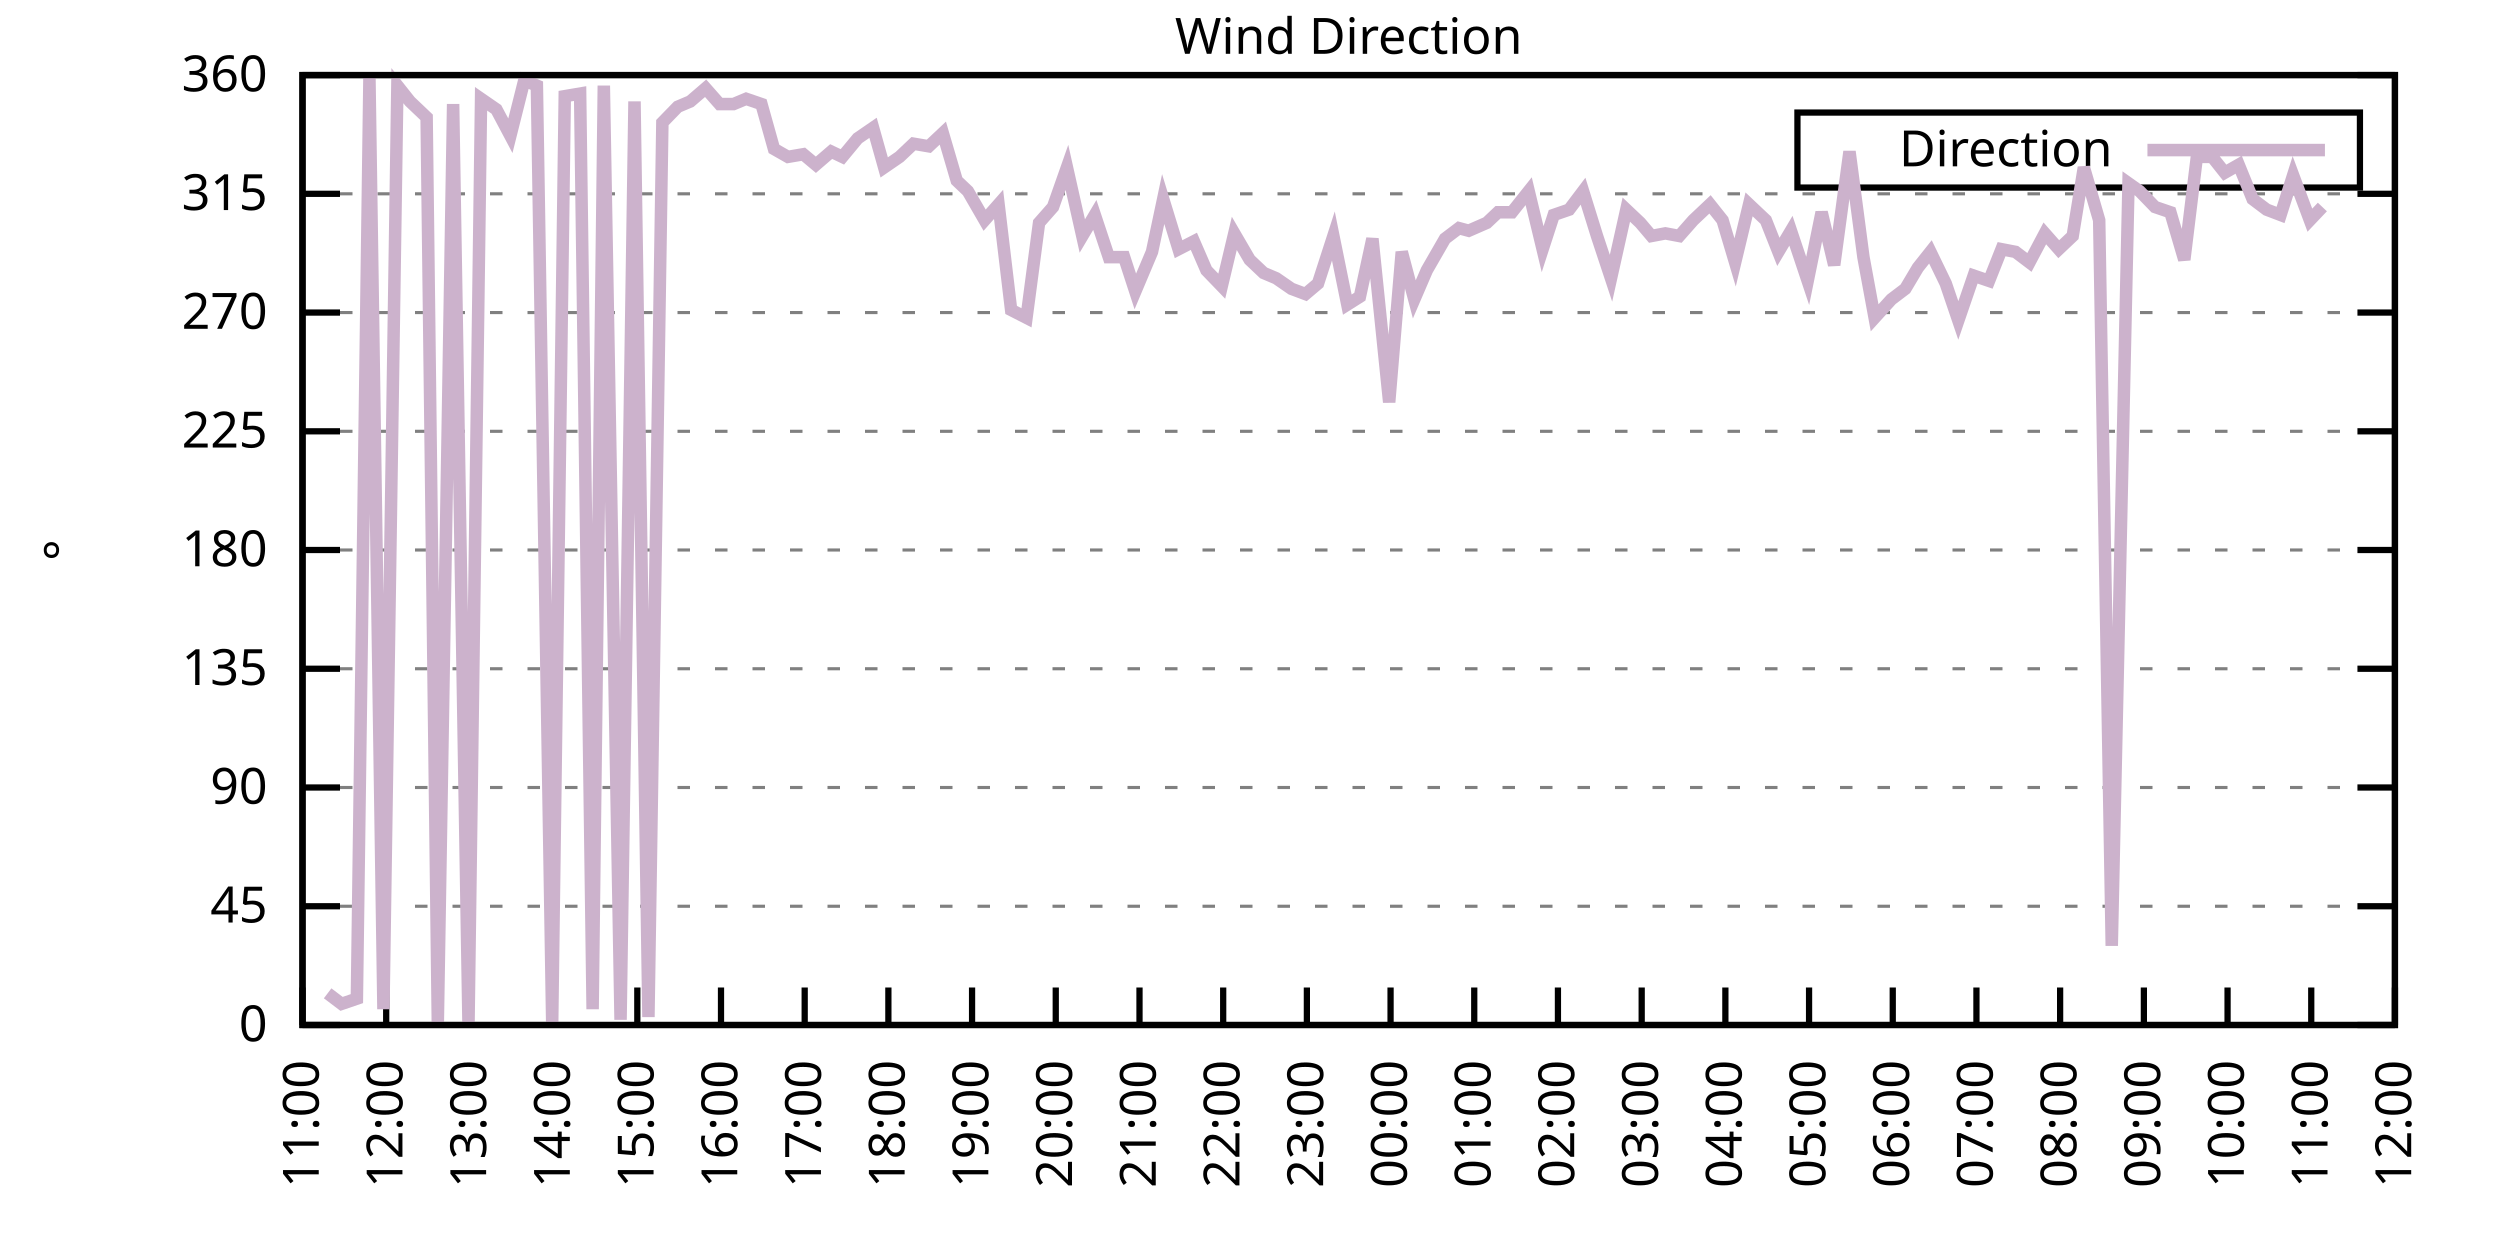
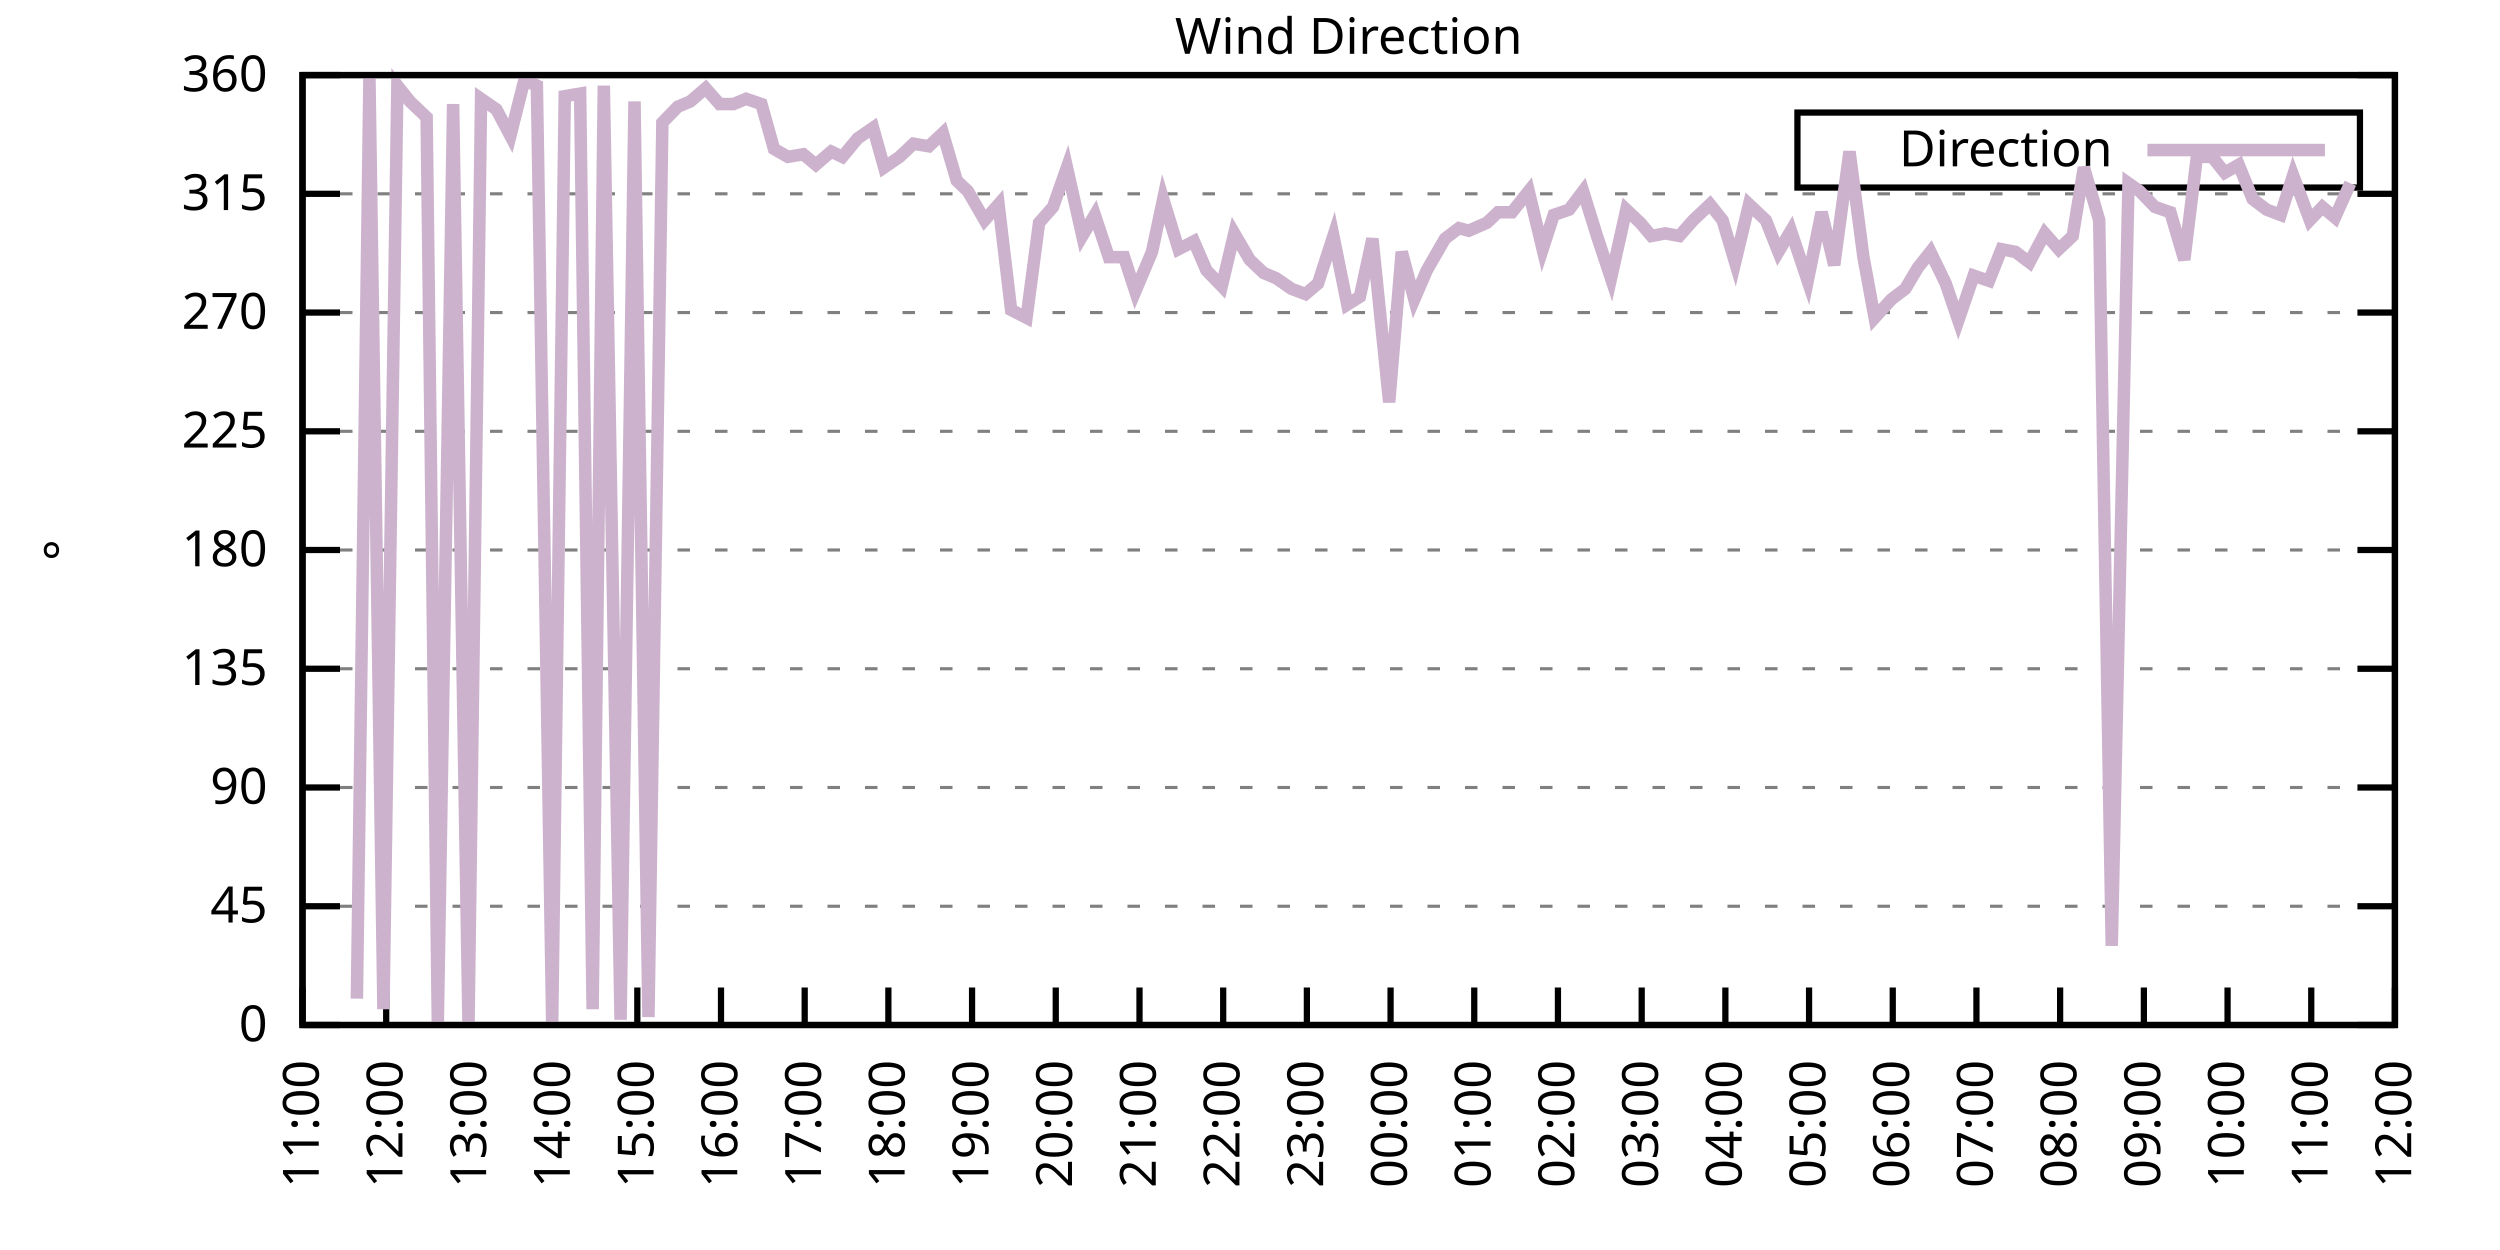
<svg xmlns="http://www.w3.org/2000/svg" xmlns:xlink="http://www.w3.org/1999/xlink" width="400" height="200" viewBox="0 0 400 200">
  <g id="gnuplot_canvas">
    <rect x="0" y="0" width="400" height="200" fill="none" />
    <defs>
      <circle id="gpDot" r="0.5" stroke-width="0.5" stroke="currentColor" />
      <path id="gpPt0" stroke-width="0.333" stroke="currentColor" d="M-1,0 h2 M0,-1 v2" />
      <path id="gpPt1" stroke-width="0.333" stroke="currentColor" d="M-1,-1 L1,1 M1,-1 L-1,1" />
      <path id="gpPt2" stroke-width="0.333" stroke="currentColor" d="M-1,0 L1,0 M0,-1 L0,1 M-1,-1 L1,1 M-1,1 L1,-1" />
      <rect id="gpPt3" stroke-width="0.333" stroke="currentColor" x="-1" y="-1" width="2" height="2" />
      <rect id="gpPt4" stroke-width="0.333" stroke="currentColor" fill="currentColor" x="-1" y="-1" width="2" height="2" />
      <circle id="gpPt5" stroke-width="0.333" stroke="currentColor" cx="0" cy="0" r="1" />
      <use xlink:href="#gpPt5" id="gpPt6" fill="currentColor" stroke="none" />
      <path id="gpPt7" stroke-width="0.333" stroke="currentColor" d="M0,-1.33 L-1.33,0.67 L1.33,0.67 z" />
      <use xlink:href="#gpPt7" id="gpPt8" fill="currentColor" stroke="none" />
      <use xlink:href="#gpPt7" id="gpPt9" stroke="currentColor" transform="rotate(180)" />
      <use xlink:href="#gpPt9" id="gpPt10" fill="currentColor" stroke="none" />
      <use xlink:href="#gpPt3" id="gpPt11" stroke="currentColor" transform="rotate(45)" />
      <use xlink:href="#gpPt11" id="gpPt12" fill="currentColor" stroke="none" />
      <path id="gpPt13" stroke-width="0.333" stroke="currentColor" d="M0,1.330 L1.265,0.411 L0.782,-1.067 L-0.782,-1.076 L-1.265,0.411 z" />
      <use xlink:href="#gpPt13" id="gpPt14" fill="currentColor" stroke="none" />
      <filter id="textbox" filterUnits="objectBoundingBox" x="0" y="0" height="1" width="1">
        <feFlood flood-color="white" flood-opacity="1" result="bgnd" />
        <feComposite in="SourceGraphic" in2="bgnd" operator="atop" />
      </filter>
      <filter id="greybox" filterUnits="objectBoundingBox" x="0" y="0" height="1" width="1">
        <feFlood flood-color="lightgrey" flood-opacity="1" result="grey" />
        <feComposite in="SourceGraphic" in2="grey" operator="atop" />
      </filter>
    </defs>
    <g fill="none" color="white" stroke="currentColor" stroke-width="1.00" stroke-linecap="butt" stroke-linejoin="miter">
</g>
    <g fill="none" color="black" stroke="currentColor" stroke-width="1.00" stroke-linecap="butt" stroke-linejoin="miter">
      <g stroke="none" shape-rendering="crispEdges">
        <polygon fill="rgb(255, 255, 255)" points="48.40,164.00 383.18,164.00 383.18,12.02 48.40,12.02 " />
      </g>
    </g>
    <g fill="none" color="black" stroke="currentColor" stroke-width="1.00" stroke-linecap="butt" stroke-linejoin="miter">
</g>
    <g fill="none" color="black" stroke="black" stroke-width="0.50" stroke-linecap="butt" stroke-linejoin="miter">
</g>
    <g fill="none" color="gray" stroke="currentColor" stroke-width="0.50" stroke-linecap="butt" stroke-linejoin="miter">
      <path stroke="gray" stroke-dasharray="2,4" class="gridline" d="M48.40,164.00 L383.19,164.00  " />
    </g>
    <g fill="none" color="gray" stroke="gray" stroke-width="1.00" stroke-linecap="butt" stroke-linejoin="miter">
</g>
    <g fill="none" color="black" stroke="currentColor" stroke-width="1.00" stroke-linecap="butt" stroke-linejoin="miter">
      <path stroke="black" d="M48.40,164.00 L54.40,164.00 M383.19,164.00 L377.19,164.00  " />
      <g transform="translate(42.80,166.60)" stroke="none" fill="black" font-family="Sans" font-size="8.00" text-anchor="end">
        <text>
          <tspan font-family="Sans"> 0</tspan>
        </text>
      </g>
    </g>
    <g fill="none" color="black" stroke="currentColor" stroke-width="1.00" stroke-linecap="butt" stroke-linejoin="miter">
</g>
    <g fill="none" color="black" stroke="black" stroke-width="0.50" stroke-linecap="butt" stroke-linejoin="miter">
</g>
    <g fill="none" color="gray" stroke="currentColor" stroke-width="0.50" stroke-linecap="butt" stroke-linejoin="miter">
      <path stroke="gray" stroke-dasharray="2,4" class="gridline" d="M48.40,145.00 L383.19,145.00  " />
    </g>
    <g fill="none" color="gray" stroke="gray" stroke-width="1.00" stroke-linecap="butt" stroke-linejoin="miter">
</g>
    <g fill="none" color="black" stroke="currentColor" stroke-width="1.00" stroke-linecap="butt" stroke-linejoin="miter">
      <path stroke="black" d="M48.40,145.00 L54.40,145.00 M383.19,145.00 L377.19,145.00  " />
      <g transform="translate(42.80,147.60)" stroke="none" fill="black" font-family="Sans" font-size="8.00" text-anchor="end">
        <text>
          <tspan font-family="Sans"> 45</tspan>
        </text>
      </g>
    </g>
    <g fill="none" color="black" stroke="currentColor" stroke-width="1.00" stroke-linecap="butt" stroke-linejoin="miter">
</g>
    <g fill="none" color="black" stroke="black" stroke-width="0.50" stroke-linecap="butt" stroke-linejoin="miter">
</g>
    <g fill="none" color="gray" stroke="currentColor" stroke-width="0.50" stroke-linecap="butt" stroke-linejoin="miter">
      <path stroke="gray" stroke-dasharray="2,4" class="gridline" d="M48.40,126.00 L383.19,126.00  " />
    </g>
    <g fill="none" color="gray" stroke="gray" stroke-width="1.00" stroke-linecap="butt" stroke-linejoin="miter">
</g>
    <g fill="none" color="black" stroke="currentColor" stroke-width="1.00" stroke-linecap="butt" stroke-linejoin="miter">
      <path stroke="black" d="M48.40,126.00 L54.40,126.00 M383.19,126.00 L377.19,126.00  " />
      <g transform="translate(42.80,128.60)" stroke="none" fill="black" font-family="Sans" font-size="8.00" text-anchor="end">
        <text>
          <tspan font-family="Sans"> 90</tspan>
        </text>
      </g>
    </g>
    <g fill="none" color="black" stroke="currentColor" stroke-width="1.00" stroke-linecap="butt" stroke-linejoin="miter">
</g>
    <g fill="none" color="black" stroke="black" stroke-width="0.50" stroke-linecap="butt" stroke-linejoin="miter">
</g>
    <g fill="none" color="gray" stroke="currentColor" stroke-width="0.50" stroke-linecap="butt" stroke-linejoin="miter">
      <path stroke="gray" stroke-dasharray="2,4" class="gridline" d="M48.40,107.00 L383.19,107.00  " />
    </g>
    <g fill="none" color="gray" stroke="gray" stroke-width="1.00" stroke-linecap="butt" stroke-linejoin="miter">
</g>
    <g fill="none" color="black" stroke="currentColor" stroke-width="1.00" stroke-linecap="butt" stroke-linejoin="miter">
      <path stroke="black" d="M48.40,107.00 L54.40,107.00 M383.19,107.00 L377.19,107.00  " />
      <g transform="translate(42.80,109.60)" stroke="none" fill="black" font-family="Sans" font-size="8.00" text-anchor="end">
        <text>
          <tspan font-family="Sans"> 135</tspan>
        </text>
      </g>
    </g>
    <g fill="none" color="black" stroke="currentColor" stroke-width="1.00" stroke-linecap="butt" stroke-linejoin="miter">
</g>
    <g fill="none" color="black" stroke="black" stroke-width="0.50" stroke-linecap="butt" stroke-linejoin="miter">
</g>
    <g fill="none" color="gray" stroke="currentColor" stroke-width="0.50" stroke-linecap="butt" stroke-linejoin="miter">
      <path stroke="gray" stroke-dasharray="2,4" class="gridline" d="M48.40,88.00 L383.19,88.00  " />
    </g>
    <g fill="none" color="gray" stroke="gray" stroke-width="1.00" stroke-linecap="butt" stroke-linejoin="miter">
</g>
    <g fill="none" color="black" stroke="currentColor" stroke-width="1.00" stroke-linecap="butt" stroke-linejoin="miter">
      <path stroke="black" d="M48.40,88.00 L54.40,88.00 M383.19,88.00 L377.19,88.00  " />
      <g transform="translate(42.80,90.60)" stroke="none" fill="black" font-family="Sans" font-size="8.00" text-anchor="end">
        <text>
          <tspan font-family="Sans"> 180</tspan>
        </text>
      </g>
    </g>
    <g fill="none" color="black" stroke="currentColor" stroke-width="1.00" stroke-linecap="butt" stroke-linejoin="miter">
</g>
    <g fill="none" color="black" stroke="black" stroke-width="0.50" stroke-linecap="butt" stroke-linejoin="miter">
</g>
    <g fill="none" color="gray" stroke="currentColor" stroke-width="0.50" stroke-linecap="butt" stroke-linejoin="miter">
      <path stroke="gray" stroke-dasharray="2,4" class="gridline" d="M48.40,69.01 L383.19,69.01  " />
    </g>
    <g fill="none" color="gray" stroke="gray" stroke-width="1.00" stroke-linecap="butt" stroke-linejoin="miter">
</g>
    <g fill="none" color="black" stroke="currentColor" stroke-width="1.00" stroke-linecap="butt" stroke-linejoin="miter">
      <path stroke="black" d="M48.40,69.01 L54.40,69.01 M383.19,69.01 L377.19,69.01  " />
      <g transform="translate(42.80,71.61)" stroke="none" fill="black" font-family="Sans" font-size="8.00" text-anchor="end">
        <text>
          <tspan font-family="Sans"> 225</tspan>
        </text>
      </g>
    </g>
    <g fill="none" color="black" stroke="currentColor" stroke-width="1.00" stroke-linecap="butt" stroke-linejoin="miter">
</g>
    <g fill="none" color="black" stroke="black" stroke-width="0.50" stroke-linecap="butt" stroke-linejoin="miter">
</g>
    <g fill="none" color="gray" stroke="currentColor" stroke-width="0.50" stroke-linecap="butt" stroke-linejoin="miter">
      <path stroke="gray" stroke-dasharray="2,4" class="gridline" d="M48.40,50.01 L383.19,50.01  " />
    </g>
    <g fill="none" color="gray" stroke="gray" stroke-width="1.00" stroke-linecap="butt" stroke-linejoin="miter">
</g>
    <g fill="none" color="black" stroke="currentColor" stroke-width="1.00" stroke-linecap="butt" stroke-linejoin="miter">
      <path stroke="black" d="M48.40,50.01 L54.40,50.01 M383.19,50.01 L377.19,50.01  " />
      <g transform="translate(42.80,52.61)" stroke="none" fill="black" font-family="Sans" font-size="8.00" text-anchor="end">
        <text>
          <tspan font-family="Sans"> 270</tspan>
        </text>
      </g>
    </g>
    <g fill="none" color="black" stroke="currentColor" stroke-width="1.00" stroke-linecap="butt" stroke-linejoin="miter">
</g>
    <g fill="none" color="black" stroke="black" stroke-width="0.50" stroke-linecap="butt" stroke-linejoin="miter">
</g>
    <g fill="none" color="gray" stroke="currentColor" stroke-width="0.50" stroke-linecap="butt" stroke-linejoin="miter">
      <path stroke="gray" stroke-dasharray="2,4" class="gridline" d="M48.40,31.01 L383.19,31.01  " />
    </g>
    <g fill="none" color="gray" stroke="gray" stroke-width="1.00" stroke-linecap="butt" stroke-linejoin="miter">
</g>
    <g fill="none" color="black" stroke="currentColor" stroke-width="1.00" stroke-linecap="butt" stroke-linejoin="miter">
      <path stroke="black" d="M48.40,31.01 L54.40,31.01 M383.19,31.01 L377.19,31.01  " />
      <g transform="translate(42.80,33.61)" stroke="none" fill="black" font-family="Sans" font-size="8.00" text-anchor="end">
        <text>
          <tspan font-family="Sans"> 315</tspan>
        </text>
      </g>
    </g>
    <g fill="none" color="black" stroke="currentColor" stroke-width="1.00" stroke-linecap="butt" stroke-linejoin="miter">
</g>
    <g fill="none" color="black" stroke="black" stroke-width="0.50" stroke-linecap="butt" stroke-linejoin="miter">
</g>
    <g fill="none" color="gray" stroke="currentColor" stroke-width="0.50" stroke-linecap="butt" stroke-linejoin="miter">
      <path stroke="gray" stroke-dasharray="2,4" class="gridline" d="M48.40,12.01 L383.19,12.01  " />
    </g>
    <g fill="none" color="gray" stroke="gray" stroke-width="1.00" stroke-linecap="butt" stroke-linejoin="miter">
</g>
    <g fill="none" color="black" stroke="currentColor" stroke-width="1.00" stroke-linecap="butt" stroke-linejoin="miter">
      <path stroke="black" d="M48.40,12.01 L54.40,12.01 M383.19,12.01 L377.19,12.01  " />
      <g transform="translate(42.80,14.61)" stroke="none" fill="black" font-family="Sans" font-size="8.00" text-anchor="end">
        <text>
          <tspan font-family="Sans"> 360</tspan>
        </text>
      </g>
    </g>
    <g fill="none" color="black" stroke="currentColor" stroke-width="1.00" stroke-linecap="butt" stroke-linejoin="miter">
      <path stroke="black" d="M48.40,164.00 L48.40,158.00  " />
      <g transform="translate(51.00,169.60) rotate(270.00)" stroke="none" fill="black" font-family="Sans" font-size="8.00" text-anchor="end">
        <text>
          <tspan font-family="Sans">11:00</tspan>
        </text>
      </g>
    </g>
    <g fill="none" color="black" stroke="currentColor" stroke-width="1.00" stroke-linecap="butt" stroke-linejoin="miter">
      <path stroke="black" d="M61.79,164.00 L61.79,158.00  " />
      <g transform="translate(64.39,169.60) rotate(270.00)" stroke="none" fill="black" font-family="Sans" font-size="8.00" text-anchor="end">
        <text>
          <tspan font-family="Sans">12:00</tspan>
        </text>
      </g>
    </g>
    <g fill="none" color="black" stroke="currentColor" stroke-width="1.00" stroke-linecap="butt" stroke-linejoin="miter">
      <path stroke="black" d="M75.18,164.00 L75.18,158.00  " />
      <g transform="translate(77.78,169.60) rotate(270.00)" stroke="none" fill="black" font-family="Sans" font-size="8.00" text-anchor="end">
        <text>
          <tspan font-family="Sans">13:00</tspan>
        </text>
      </g>
    </g>
    <g fill="none" color="black" stroke="currentColor" stroke-width="1.00" stroke-linecap="butt" stroke-linejoin="miter">
      <path stroke="black" d="M88.57,164.00 L88.57,158.00  " />
      <g transform="translate(91.17,169.60) rotate(270.00)" stroke="none" fill="black" font-family="Sans" font-size="8.00" text-anchor="end">
        <text>
          <tspan font-family="Sans">14:00</tspan>
        </text>
      </g>
    </g>
    <g fill="none" color="black" stroke="currentColor" stroke-width="1.00" stroke-linecap="butt" stroke-linejoin="miter">
      <path stroke="black" d="M101.97,164.00 L101.97,158.00  " />
      <g transform="translate(104.57,169.60) rotate(270.00)" stroke="none" fill="black" font-family="Sans" font-size="8.00" text-anchor="end">
        <text>
          <tspan font-family="Sans">15:00</tspan>
        </text>
      </g>
    </g>
    <g fill="none" color="black" stroke="currentColor" stroke-width="1.00" stroke-linecap="butt" stroke-linejoin="miter">
      <path stroke="black" d="M115.36,164.00 L115.36,158.00  " />
      <g transform="translate(117.96,169.60) rotate(270.00)" stroke="none" fill="black" font-family="Sans" font-size="8.00" text-anchor="end">
        <text>
          <tspan font-family="Sans">16:00</tspan>
        </text>
      </g>
    </g>
    <g fill="none" color="black" stroke="currentColor" stroke-width="1.00" stroke-linecap="butt" stroke-linejoin="miter">
      <path stroke="black" d="M128.75,164.00 L128.75,158.00  " />
      <g transform="translate(131.35,169.60) rotate(270.00)" stroke="none" fill="black" font-family="Sans" font-size="8.00" text-anchor="end">
        <text>
          <tspan font-family="Sans">17:00</tspan>
        </text>
      </g>
    </g>
    <g fill="none" color="black" stroke="currentColor" stroke-width="1.00" stroke-linecap="butt" stroke-linejoin="miter">
      <path stroke="black" d="M142.14,164.00 L142.14,158.00  " />
      <g transform="translate(144.74,169.60) rotate(270.00)" stroke="none" fill="black" font-family="Sans" font-size="8.00" text-anchor="end">
        <text>
          <tspan font-family="Sans">18:00</tspan>
        </text>
      </g>
    </g>
    <g fill="none" color="black" stroke="currentColor" stroke-width="1.00" stroke-linecap="butt" stroke-linejoin="miter">
      <path stroke="black" d="M155.53,164.00 L155.53,158.00  " />
      <g transform="translate(158.13,169.60) rotate(270.00)" stroke="none" fill="black" font-family="Sans" font-size="8.00" text-anchor="end">
        <text>
          <tspan font-family="Sans">19:00</tspan>
        </text>
      </g>
    </g>
    <g fill="none" color="black" stroke="currentColor" stroke-width="1.00" stroke-linecap="butt" stroke-linejoin="miter">
      <path stroke="black" d="M168.92,164.00 L168.92,158.00  " />
      <g transform="translate(171.52,169.60) rotate(270.00)" stroke="none" fill="black" font-family="Sans" font-size="8.00" text-anchor="end">
        <text>
          <tspan font-family="Sans">20:00</tspan>
        </text>
      </g>
    </g>
    <g fill="none" color="black" stroke="currentColor" stroke-width="1.00" stroke-linecap="butt" stroke-linejoin="miter">
      <path stroke="black" d="M182.32,164.00 L182.32,158.00  " />
      <g transform="translate(184.92,169.60) rotate(270.00)" stroke="none" fill="black" font-family="Sans" font-size="8.00" text-anchor="end">
        <text>
          <tspan font-family="Sans">21:00</tspan>
        </text>
      </g>
    </g>
    <g fill="none" color="black" stroke="currentColor" stroke-width="1.00" stroke-linecap="butt" stroke-linejoin="miter">
      <path stroke="black" d="M195.71,164.00 L195.71,158.00  " />
      <g transform="translate(198.31,169.60) rotate(270.00)" stroke="none" fill="black" font-family="Sans" font-size="8.00" text-anchor="end">
        <text>
          <tspan font-family="Sans">22:00</tspan>
        </text>
      </g>
    </g>
    <g fill="none" color="black" stroke="currentColor" stroke-width="1.00" stroke-linecap="butt" stroke-linejoin="miter">
      <path stroke="black" d="M209.10,164.00 L209.10,158.00  " />
      <g transform="translate(211.70,169.60) rotate(270.00)" stroke="none" fill="black" font-family="Sans" font-size="8.00" text-anchor="end">
        <text>
          <tspan font-family="Sans">23:00</tspan>
        </text>
      </g>
    </g>
    <g fill="none" color="black" stroke="currentColor" stroke-width="1.00" stroke-linecap="butt" stroke-linejoin="miter">
      <path stroke="black" d="M222.49,164.00 L222.49,158.00  " />
      <g transform="translate(225.09,169.60) rotate(270.00)" stroke="none" fill="black" font-family="Sans" font-size="8.00" text-anchor="end">
        <text>
          <tspan font-family="Sans">00:00</tspan>
        </text>
      </g>
    </g>
    <g fill="none" color="black" stroke="currentColor" stroke-width="1.00" stroke-linecap="butt" stroke-linejoin="miter">
      <path stroke="black" d="M235.88,164.00 L235.88,158.00  " />
      <g transform="translate(238.48,169.60) rotate(270.00)" stroke="none" fill="black" font-family="Sans" font-size="8.00" text-anchor="end">
        <text>
          <tspan font-family="Sans">01:00</tspan>
        </text>
      </g>
    </g>
    <g fill="none" color="black" stroke="currentColor" stroke-width="1.00" stroke-linecap="butt" stroke-linejoin="miter">
      <path stroke="black" d="M249.27,164.00 L249.27,158.00  " />
      <g transform="translate(251.87,169.60) rotate(270.00)" stroke="none" fill="black" font-family="Sans" font-size="8.00" text-anchor="end">
        <text>
          <tspan font-family="Sans">02:00</tspan>
        </text>
      </g>
    </g>
    <g fill="none" color="black" stroke="currentColor" stroke-width="1.00" stroke-linecap="butt" stroke-linejoin="miter">
      <path stroke="black" d="M262.67,164.00 L262.67,158.00  " />
      <g transform="translate(265.27,169.60) rotate(270.00)" stroke="none" fill="black" font-family="Sans" font-size="8.00" text-anchor="end">
        <text>
          <tspan font-family="Sans">03:00</tspan>
        </text>
      </g>
    </g>
    <g fill="none" color="black" stroke="currentColor" stroke-width="1.00" stroke-linecap="butt" stroke-linejoin="miter">
      <path stroke="black" d="M276.06,164.00 L276.06,158.00  " />
      <g transform="translate(278.66,169.60) rotate(270.00)" stroke="none" fill="black" font-family="Sans" font-size="8.00" text-anchor="end">
        <text>
          <tspan font-family="Sans">04:00</tspan>
        </text>
      </g>
    </g>
    <g fill="none" color="black" stroke="currentColor" stroke-width="1.00" stroke-linecap="butt" stroke-linejoin="miter">
      <path stroke="black" d="M289.45,164.00 L289.45,158.00  " />
      <g transform="translate(292.05,169.60) rotate(270.00)" stroke="none" fill="black" font-family="Sans" font-size="8.00" text-anchor="end">
        <text>
          <tspan font-family="Sans">05:00</tspan>
        </text>
      </g>
    </g>
    <g fill="none" color="black" stroke="currentColor" stroke-width="1.00" stroke-linecap="butt" stroke-linejoin="miter">
      <path stroke="black" d="M302.84,164.00 L302.84,158.00  " />
      <g transform="translate(305.44,169.60) rotate(270.00)" stroke="none" fill="black" font-family="Sans" font-size="8.00" text-anchor="end">
        <text>
          <tspan font-family="Sans">06:00</tspan>
        </text>
      </g>
    </g>
    <g fill="none" color="black" stroke="currentColor" stroke-width="1.00" stroke-linecap="butt" stroke-linejoin="miter">
      <path stroke="black" d="M316.23,164.00 L316.23,158.00  " />
      <g transform="translate(318.83,169.60) rotate(270.00)" stroke="none" fill="black" font-family="Sans" font-size="8.00" text-anchor="end">
        <text>
          <tspan font-family="Sans">07:00</tspan>
        </text>
      </g>
    </g>
    <g fill="none" color="black" stroke="currentColor" stroke-width="1.00" stroke-linecap="butt" stroke-linejoin="miter">
      <path stroke="black" d="M329.62,164.00 L329.62,158.00  " />
      <g transform="translate(332.22,169.60) rotate(270.00)" stroke="none" fill="black" font-family="Sans" font-size="8.00" text-anchor="end">
        <text>
          <tspan font-family="Sans">08:00</tspan>
        </text>
      </g>
    </g>
    <g fill="none" color="black" stroke="currentColor" stroke-width="1.00" stroke-linecap="butt" stroke-linejoin="miter">
      <path stroke="black" d="M343.02,164.00 L343.02,158.00  " />
      <g transform="translate(345.62,169.60) rotate(270.00)" stroke="none" fill="black" font-family="Sans" font-size="8.00" text-anchor="end">
        <text>
          <tspan font-family="Sans">09:00</tspan>
        </text>
      </g>
    </g>
    <g fill="none" color="black" stroke="currentColor" stroke-width="1.00" stroke-linecap="butt" stroke-linejoin="miter">
      <path stroke="black" d="M356.41,164.00 L356.41,158.00  " />
      <g transform="translate(359.01,169.60) rotate(270.00)" stroke="none" fill="black" font-family="Sans" font-size="8.00" text-anchor="end">
        <text>
          <tspan font-family="Sans">10:00</tspan>
        </text>
      </g>
    </g>
    <g fill="none" color="black" stroke="currentColor" stroke-width="1.00" stroke-linecap="butt" stroke-linejoin="miter">
      <path stroke="black" d="M369.80,164.00 L369.80,158.00  " />
      <g transform="translate(372.40,169.60) rotate(270.00)" stroke="none" fill="black" font-family="Sans" font-size="8.00" text-anchor="end">
        <text>
          <tspan font-family="Sans">11:00</tspan>
        </text>
      </g>
    </g>
    <g fill="none" color="black" stroke="currentColor" stroke-width="1.00" stroke-linecap="butt" stroke-linejoin="miter">
      <path stroke="black" d="M383.19,164.00 L383.19,158.00  " />
      <g transform="translate(385.79,169.60) rotate(270.00)" stroke="none" fill="black" font-family="Sans" font-size="8.00" text-anchor="end">
        <text>
          <tspan font-family="Sans">12:00</tspan>
        </text>
      </g>
    </g>
    <g fill="none" color="black" stroke="currentColor" stroke-width="1.00" stroke-linecap="butt" stroke-linejoin="miter">
</g>
    <g fill="none" color="black" stroke="currentColor" stroke-width="1.00" stroke-linecap="butt" stroke-linejoin="miter">
      <path stroke="black" d="M48.40,12.01 L48.40,164.00 L383.19,164.00 L383.19,12.01 L48.40,12.01 Z  " />
    </g>
    <g fill="none" color="black" stroke="currentColor" stroke-width="1.00" stroke-linecap="butt" stroke-linejoin="miter">
</g>
    <g fill="none" color="black" stroke="currentColor" stroke-width="1.00" stroke-linecap="butt" stroke-linejoin="miter">
      <path stroke="black" d="M287.59,30.01 L287.59,18.01 L377.59,18.01 L377.59,30.01 L287.59,30.01 Z  " />
    </g>
    <g id="Wind_direction_plot_1">
      <g fill="none" color="white" stroke="black" stroke-width="2.00" stroke-linecap="butt" stroke-linejoin="miter">
</g>
      <g fill="none" color="black" stroke="currentColor" stroke-width="2.00" stroke-linecap="butt" stroke-linejoin="miter">
        <g transform="translate(337.99,26.61)" stroke="none" fill="black" font-family="Sans" font-size="8.00" text-anchor="end">
          <text>
            <tspan font-family="Sans">Direction</tspan>
          </text>
        </g>
      </g>
      <g fill="none" color="black" stroke="currentColor" stroke-width="2.00" stroke-linecap="butt" stroke-linejoin="miter">
-         <path stroke="rgb(204, 178, 204)" d="M343.59,24.01 L371.99,24.01 M52.42,158.93 L54.65,160.62 L57.10,159.78 L59.11,12.43 L61.35,161.47 L63.58,13.70   L65.59,16.23 L68.26,18.77 L70.05,163.58 L72.50,16.65 L74.96,164.00 L76.97,15.81 L79.42,17.50 L81.66,21.72   L83.89,12.85 L85.90,13.70 L88.35,163.58 L90.36,15.39 L92.82,14.97 L94.82,161.47 L96.61,13.70 L99.29,163.16   L101.52,16.23 L103.75,162.73 L105.98,19.61 L108.44,17.08 L110.45,16.23 L112.90,14.12 L115.13,16.65 L117.37,16.65   L119.38,15.81 L121.83,16.65 L123.84,23.83 L126.07,25.10 L128.53,24.68 L130.54,26.36 L132.99,24.25 L134.78,25.10   L137.23,22.14 L139.69,20.45 L141.47,26.79 L143.93,25.10 L146.16,22.99 L148.61,23.41 L150.85,21.30 L153.08,28.90   L154.86,30.59 L157.54,35.23 L159.77,32.70 L161.78,49.59 L164.24,50.85 L166.25,35.65 L168.48,33.12 L170.71,26.79   L173.17,37.76 L175.17,34.39 L177.41,41.14 L179.86,41.14 L181.65,46.63 L184.32,40.30 L186.11,31.85 L188.57,39.87   L191.02,38.61 L193.03,43.25 L195.48,45.79 L197.49,37.34 L199.95,41.56 L202.18,43.67 L204.19,44.52 L206.64,46.21   L208.88,47.05 L210.88,45.36 L213.34,37.76 L215.57,48.74 L217.58,47.47 L219.59,38.19 L222.27,64.36 L224.28,40.30   L226.29,47.90 L228.29,43.25 L231.20,38.19 L233.43,36.50 L234.99,36.92 L237.89,35.65 L239.68,33.96 L241.91,33.96   L244.59,30.59 L246.82,39.87 L248.60,34.39 L251.06,33.54 L253.29,30.59 L255.52,37.76 L257.76,44.52 L260.21,33.54   L262.44,35.65 L264.23,37.76 L266.46,37.34 L268.69,37.76 L270.92,35.23 L273.60,32.70 L275.61,35.23 L277.62,41.99   L279.85,32.70 L282.53,35.23 L284.54,40.30 L286.55,36.92 L289.23,44.94 L291.46,33.96 L293.47,42.41 L295.92,24.25   L298.15,41.14 L299.94,50.85 L302.62,47.90 L304.85,46.21 L306.86,42.83 L308.87,40.30 L311.32,45.36 L313.33,51.27   L315.79,44.10 L318.24,44.94 L320.25,39.87 L322.48,40.30 L324.71,41.99 L327.17,37.34 L329.40,39.87 L331.63,37.76   L333.42,26.79 L335.87,35.23 L337.88,151.33 L340.56,29.32 L342.35,30.59 L344.80,33.12 L347.26,33.96 L349.49,41.56   L351.50,25.10 L353.95,25.10 L355.96,27.63 L358.19,26.36 L360.42,31.85 L362.66,33.54 L364.89,34.39 L366.90,28.05   L369.58,35.23 L371.58,33.12  " />
+         <path stroke="rgb(204, 178, 204)" d="M343.59,24.01 L371.99,24.01 M57.10,159.78 L59.11,12.43 L61.35,161.47 L63.58,13.70 L65.59,16.23 L68.26,18.77   L70.05,163.58 L72.50,16.65 L74.96,164.00 L76.97,15.81 L79.42,17.50 L81.66,21.72 L83.89,12.85 L85.90,13.70   L88.35,163.58 L90.36,15.39 L92.82,14.97 L94.82,161.47 L96.61,13.70 L99.29,163.16 L101.52,16.23 L103.75,162.73   L105.98,19.61 L108.44,17.08 L110.45,16.23 L112.90,14.12 L115.13,16.65 L117.37,16.65 L119.38,15.81 L121.83,16.65   L123.84,23.83 L126.07,25.10 L128.53,24.68 L130.54,26.36 L132.99,24.25 L134.78,25.10 L137.23,22.14 L139.69,20.45   L141.47,26.79 L143.93,25.10 L146.16,22.99 L148.61,23.41 L150.85,21.30 L153.08,28.90 L154.86,30.59 L157.54,35.23   L159.77,32.70 L161.78,49.59 L164.24,50.85 L166.25,35.65 L168.48,33.12 L170.71,26.79 L173.17,37.76 L175.17,34.39   L177.41,41.14 L179.86,41.14 L181.65,46.63 L184.32,40.30 L186.11,31.85 L188.57,39.87 L191.02,38.61 L193.03,43.25   L195.48,45.79 L197.49,37.34 L199.95,41.56 L202.18,43.67 L204.19,44.52 L206.64,46.21 L208.88,47.05 L210.88,45.36   L213.34,37.76 L215.57,48.74 L217.58,47.47 L219.59,38.19 L222.27,64.36 L224.28,40.30 L226.29,47.90 L228.29,43.25   L231.20,38.19 L233.43,36.50 L234.99,36.92 L237.89,35.65 L239.68,33.96 L241.91,33.96 L244.59,30.59 L246.82,39.87   L248.60,34.39 L251.06,33.54 L253.29,30.59 L255.52,37.76 L257.76,44.52 L260.21,33.54 L262.44,35.65 L264.23,37.76   L266.46,37.34 L268.69,37.76 L270.92,35.23 L273.60,32.70 L275.61,35.23 L277.62,41.99 L279.85,32.70 L282.53,35.23   L284.54,40.30 L286.55,36.92 L289.23,44.94 L291.46,33.96 L293.47,42.41 L295.92,24.25 L298.15,41.14 L299.94,50.85   L302.62,47.90 L304.85,46.21 L306.86,42.83 L308.87,40.30 L311.32,45.36 L313.33,51.27 L315.79,44.10 L318.24,44.94   L320.25,39.87 L322.48,40.30 L324.71,41.99 L327.17,37.34 L329.40,39.87 L331.63,37.76 L333.42,26.79 L335.87,35.23   L337.88,151.33 L340.56,29.32 L342.35,30.59 L344.80,33.12 L347.26,33.96 L349.49,41.56 L351.50,25.10 L353.95,25.10   L355.96,27.63 L358.19,26.36 L360.42,31.85 L362.66,33.54 L364.89,34.39 L366.90,28.05 L369.58,35.23 L371.58,33.12   L373.59,34.81 L376.05,29.32  " />
      </g>
    </g>
    <g fill="none" color="black" stroke="currentColor" stroke-width="2.00" stroke-linecap="butt" stroke-linejoin="miter">
</g>
    <g fill="none" color="black" stroke="black" stroke-width="1.00" stroke-linecap="butt" stroke-linejoin="miter">
</g>
    <g fill="none" color="black" stroke="currentColor" stroke-width="1.00" stroke-linecap="butt" stroke-linejoin="miter">
      <path stroke="black" d="M48.40,12.01 L48.40,164.00 L383.19,164.00 L383.19,12.01 L48.40,12.01 Z  " />
      <g transform="translate(12.80,88.01) rotate(270.00)" stroke="none" fill="black" font-family="Sans" font-size="8.00" text-anchor="middle">
        <text>
          <tspan font-family="Sans">°</tspan>
        </text>
      </g>
    </g>
    <g fill="none" color="black" stroke="currentColor" stroke-width="1.00" stroke-linecap="butt" stroke-linejoin="miter">
</g>
    <g fill="none" color="black" stroke="currentColor" stroke-width="1.00" stroke-linecap="butt" stroke-linejoin="miter">
      <g transform="translate(215.79,8.61)" stroke="none" fill="black" font-family="Sans" font-size="8.00" text-anchor="middle">
        <text>
          <tspan font-family="Sans">Wind Direction</tspan>
        </text>
      </g>
    </g>
    <g fill="none" color="black" stroke="currentColor" stroke-width="1.00" stroke-linecap="butt" stroke-linejoin="miter">
</g>
  </g>
</svg>
